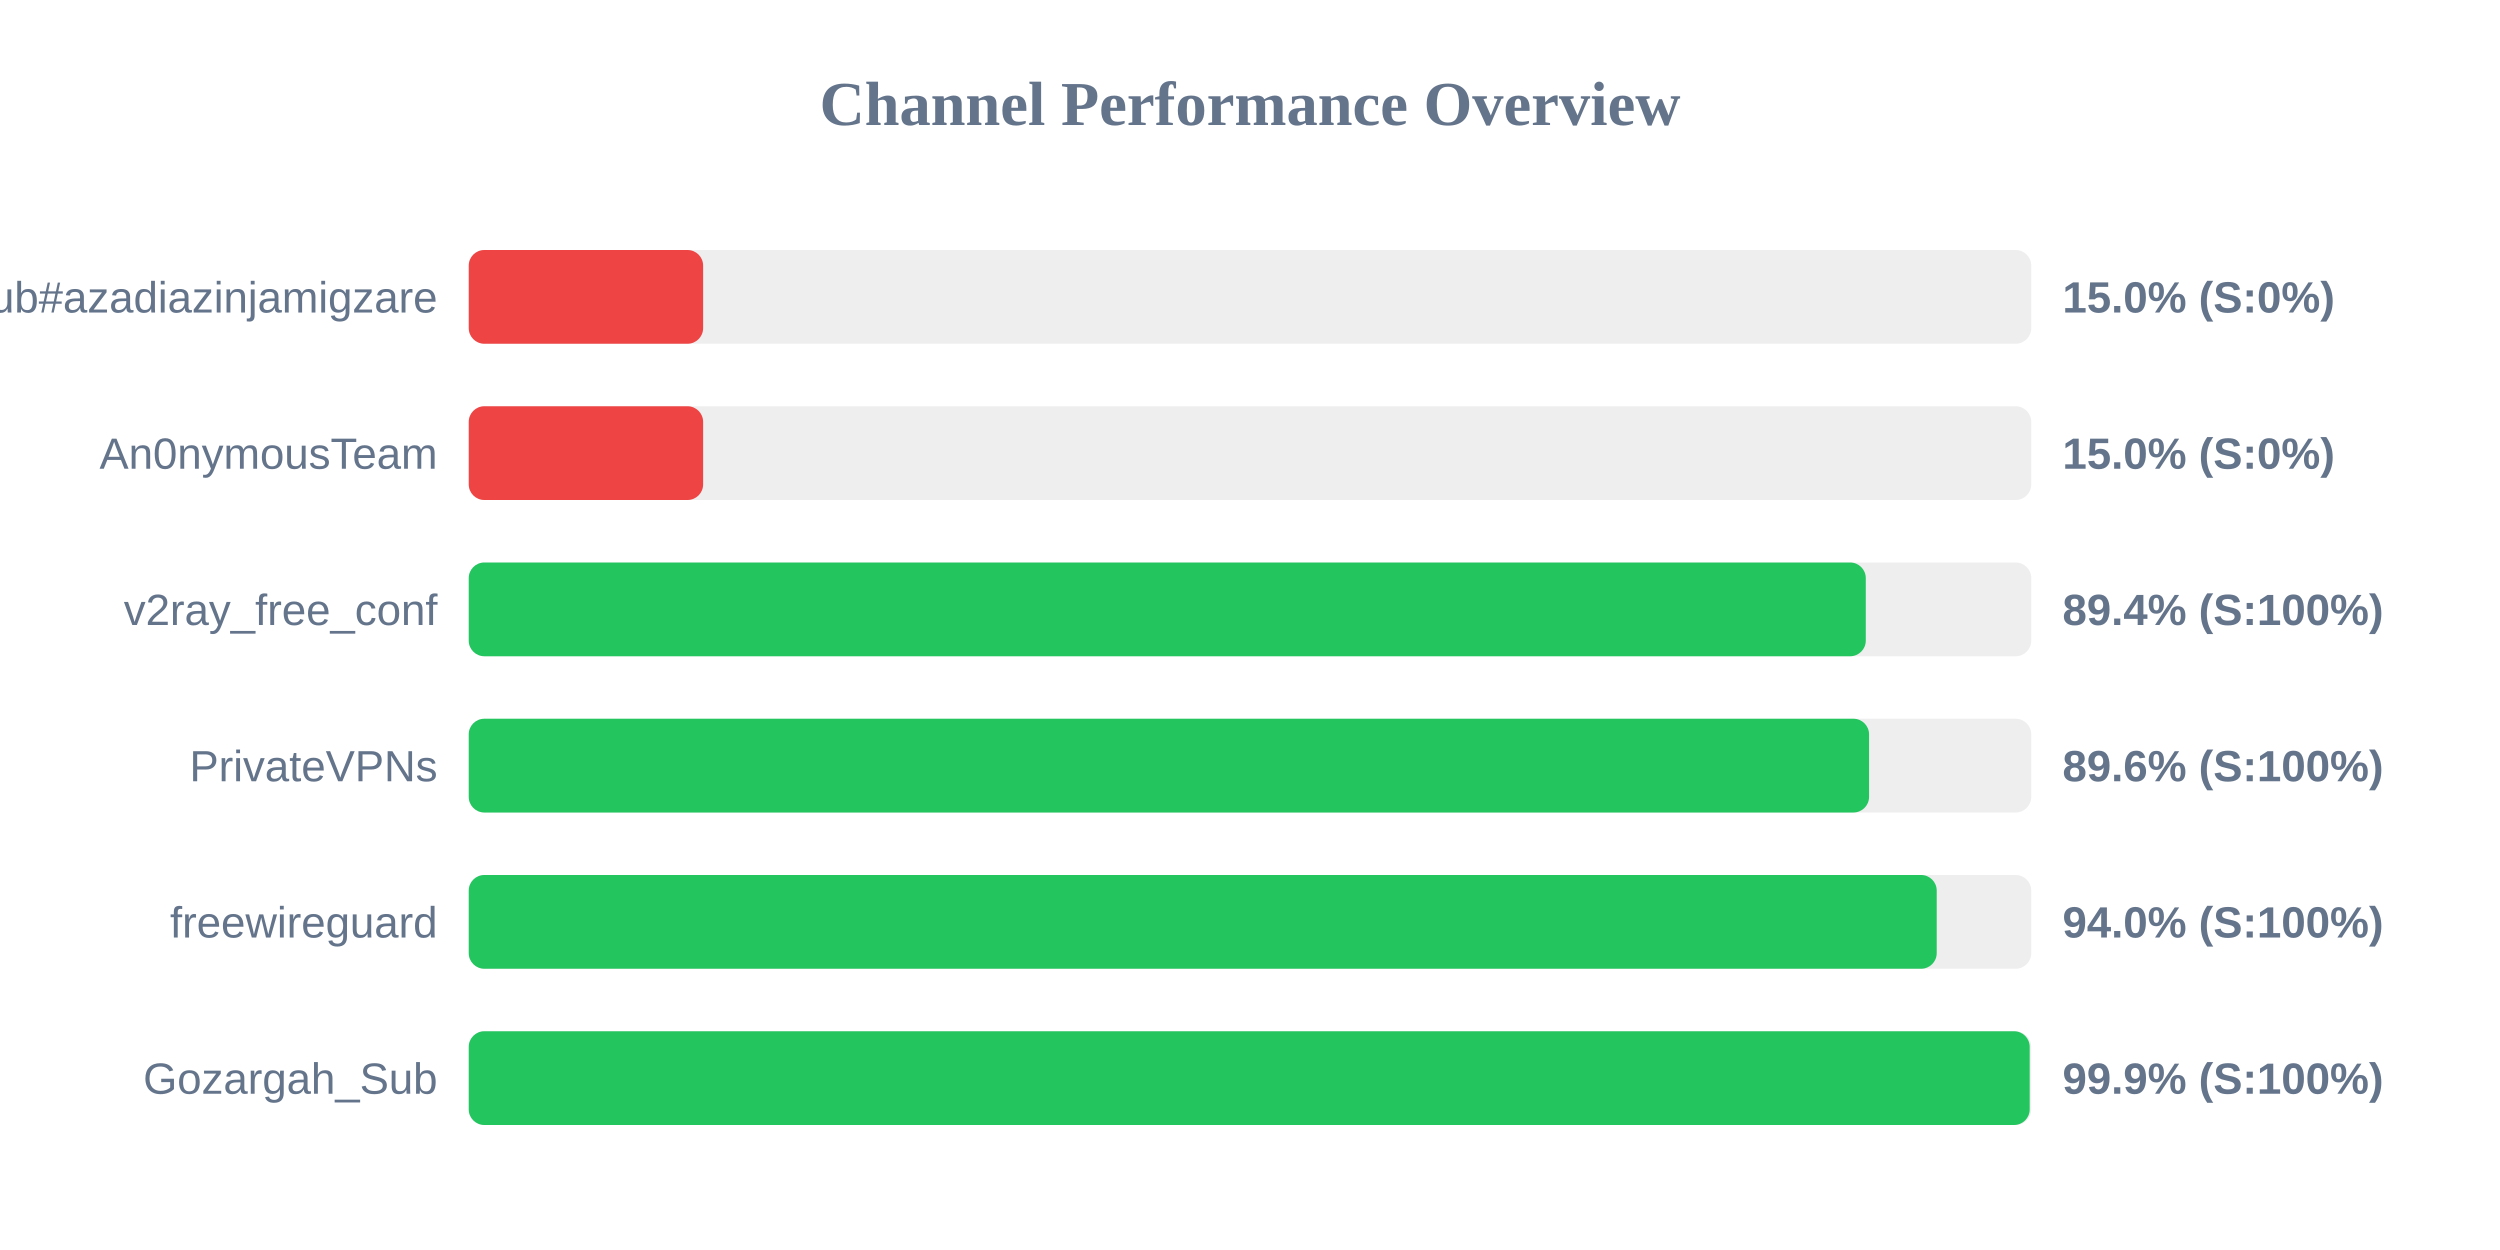
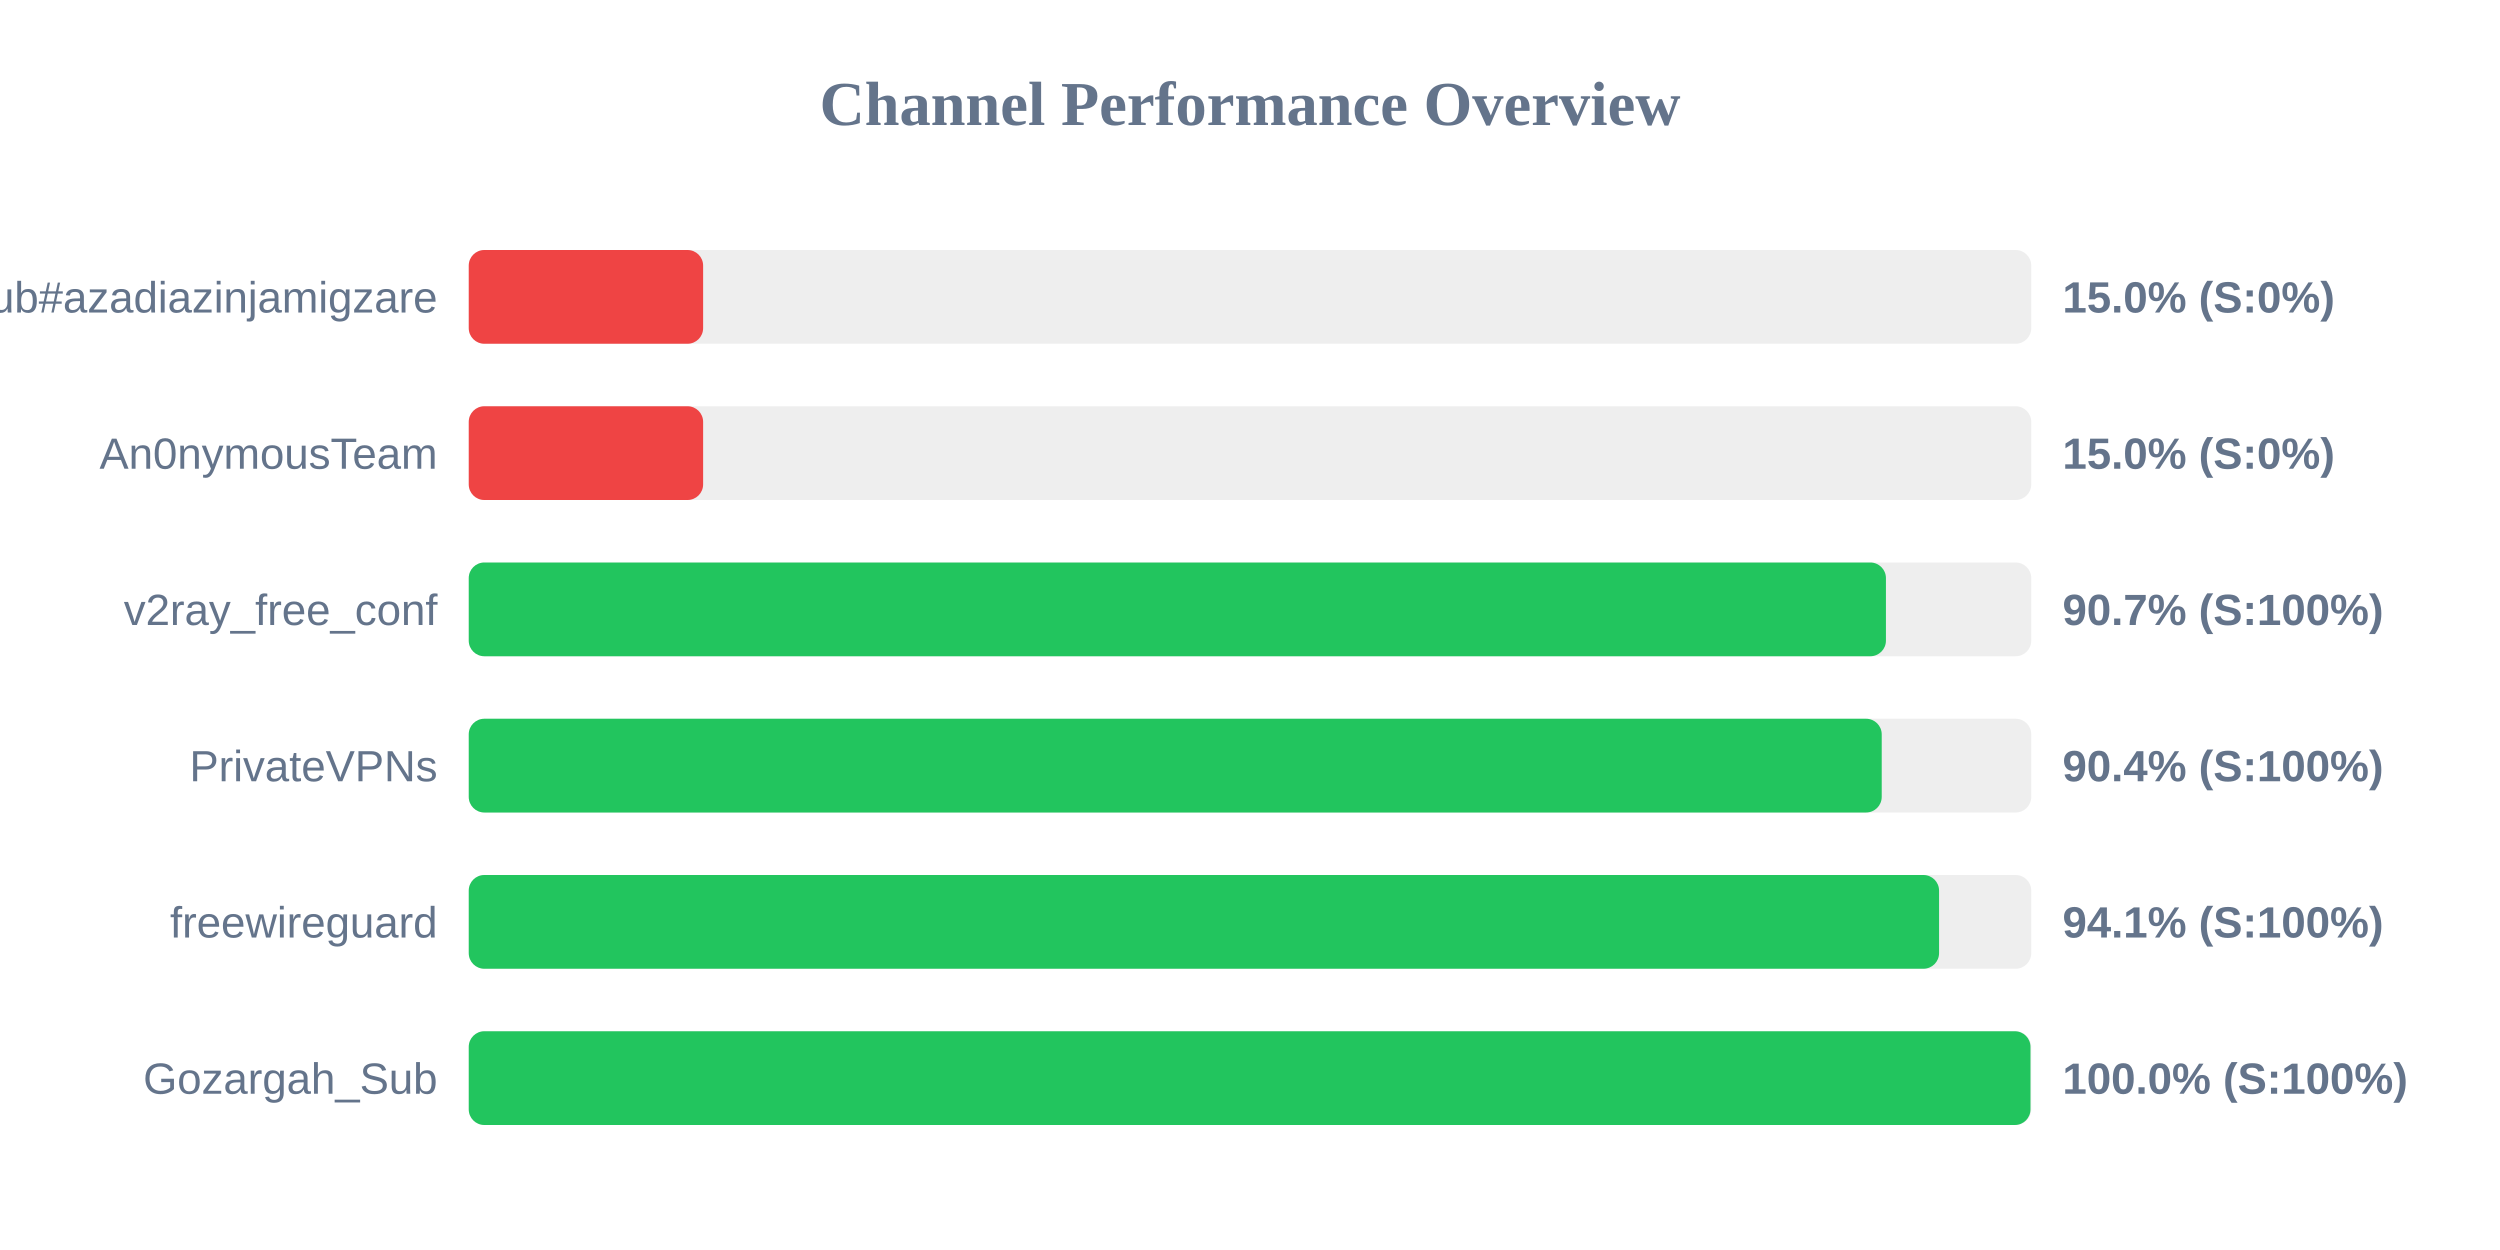
<svg xmlns="http://www.w3.org/2000/svg" width="800" height="400" version="1.1">
  <style>
        .row { font: 14px Arial; fill: #64748b; }
        .score { font: bold 14px Arial; fill: #64748b; }
    </style>
  <text x="400" y="40" text-anchor="middle" font-size="20px" font-weight="bold" fill="#64748b">Channel Performance Overview</text>
  <rect x="150" y="80" width="500" height="30" fill="#eee" rx="5" />
  <rect x="150" y="80" width="75.0" height="30" fill="#ef4444" rx="5" />
  <text x="140" y="100" text-anchor="end" class="row">Sub#azadiazinjamigzare</text>
  <text x="660" y="100" text-anchor="start" class="score">15.0% (S:0%)</text>
  <rect x="150" y="130" width="500" height="30" fill="#eee" rx="5" />
  <rect x="150" y="130" width="75.0" height="30" fill="#ef4444" rx="5" />
  <text x="140" y="150" text-anchor="end" class="row">An0nymousTeam</text>
  <text x="660" y="150" text-anchor="start" class="score">15.0% (S:0%)</text>
  <rect x="150" y="180" width="500" height="30" fill="#eee" rx="5" />
-   <rect x="150" y="180" width="447.05" height="30" fill="#22c55e" rx="5" />
+   <rect x="150" y="180" width="453.5" height="30" fill="#22c55e" rx="5" />
  <text x="140" y="200" text-anchor="end" class="row">v2ray_free_conf</text>
-   <text x="660" y="200" text-anchor="start" class="score">89.4% (S:100%)</text>
+   <text x="660" y="200" text-anchor="start" class="score">90.7% (S:100%)</text>
  <rect x="150" y="230" width="500" height="30" fill="#eee" rx="5" />
-   <rect x="150" y="230" width="448.1" height="30" fill="#22c55e" rx="5" />
+   <rect x="150" y="230" width="452.15" height="30" fill="#22c55e" rx="5" />
  <text x="140" y="250" text-anchor="end" class="row">PrivateVPNs</text>
-   <text x="660" y="250" text-anchor="start" class="score">89.6% (S:100%)</text>
+   <text x="660" y="250" text-anchor="start" class="score">90.4% (S:100%)</text>
  <rect x="150" y="280" width="500" height="30" fill="#eee" rx="5" />
-   <rect x="150" y="280" width="469.75" height="30" fill="#22c55e" rx="5" />
+   <rect x="150" y="280" width="470.5" height="30" fill="#22c55e" rx="5" />
  <text x="140" y="300" text-anchor="end" class="row">freewireguard</text>
-   <text x="660" y="300" text-anchor="start" class="score">94.0% (S:100%)</text>
+   <text x="660" y="300" text-anchor="start" class="score">94.1% (S:100%)</text>
  <rect x="150" y="330" width="500" height="30" fill="#eee" rx="5" />
-   <rect x="150" y="330" width="499.5" height="30" fill="#22c55e" rx="5" />
+   <rect x="150" y="330" width="499.75" height="30" fill="#22c55e" rx="5" />
  <text x="140" y="350" text-anchor="end" class="row">Gozargah_Sub</text>
-   <text x="660" y="350" text-anchor="start" class="score">99.9% (S:100%)</text>
+   <text x="660" y="350" text-anchor="start" class="score">100.0% (S:100%)</text>
</svg>
